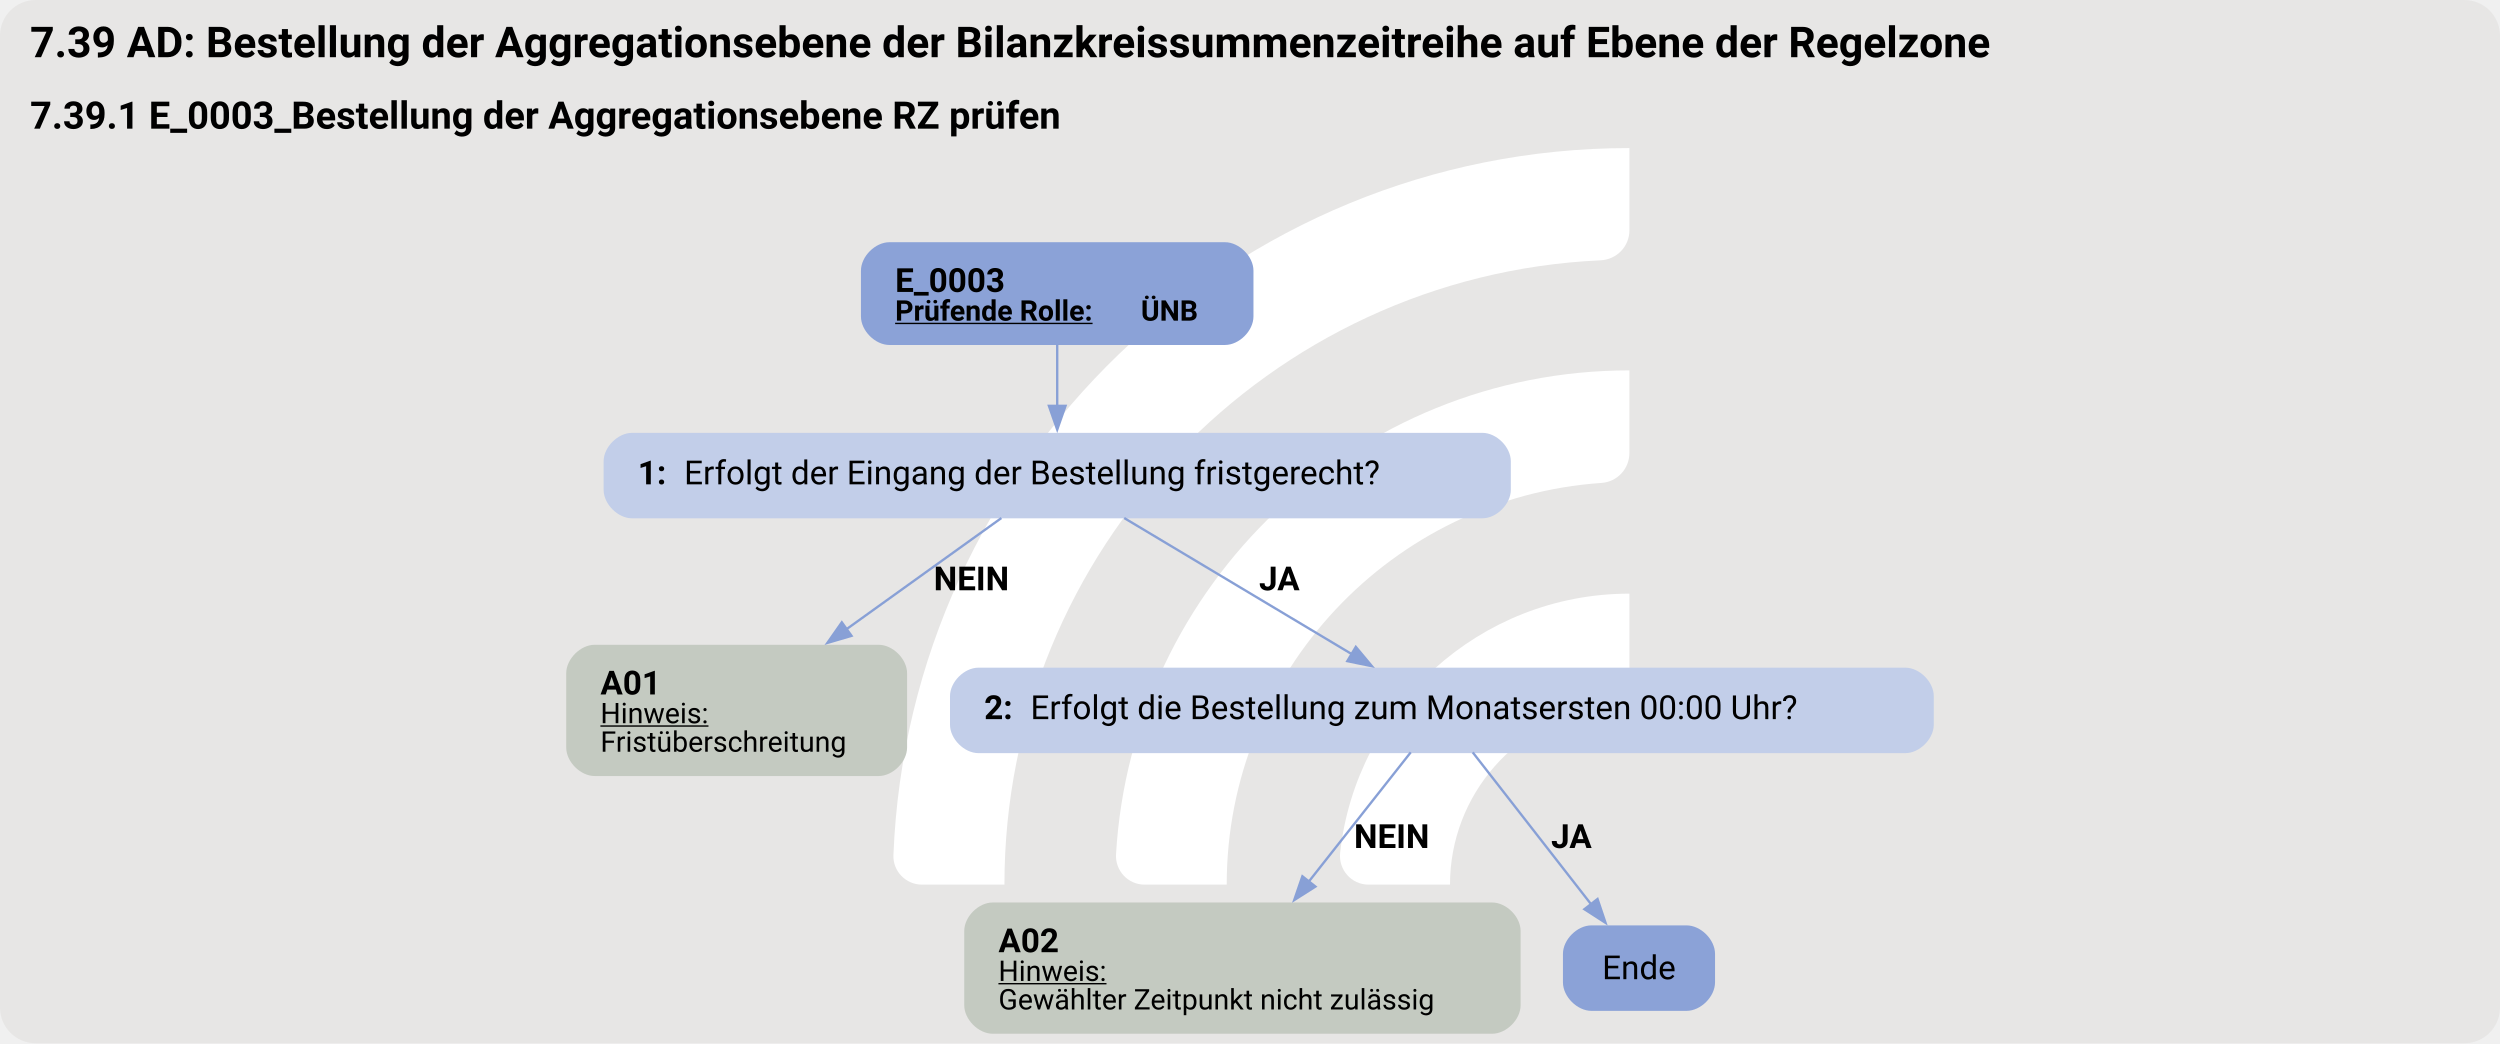
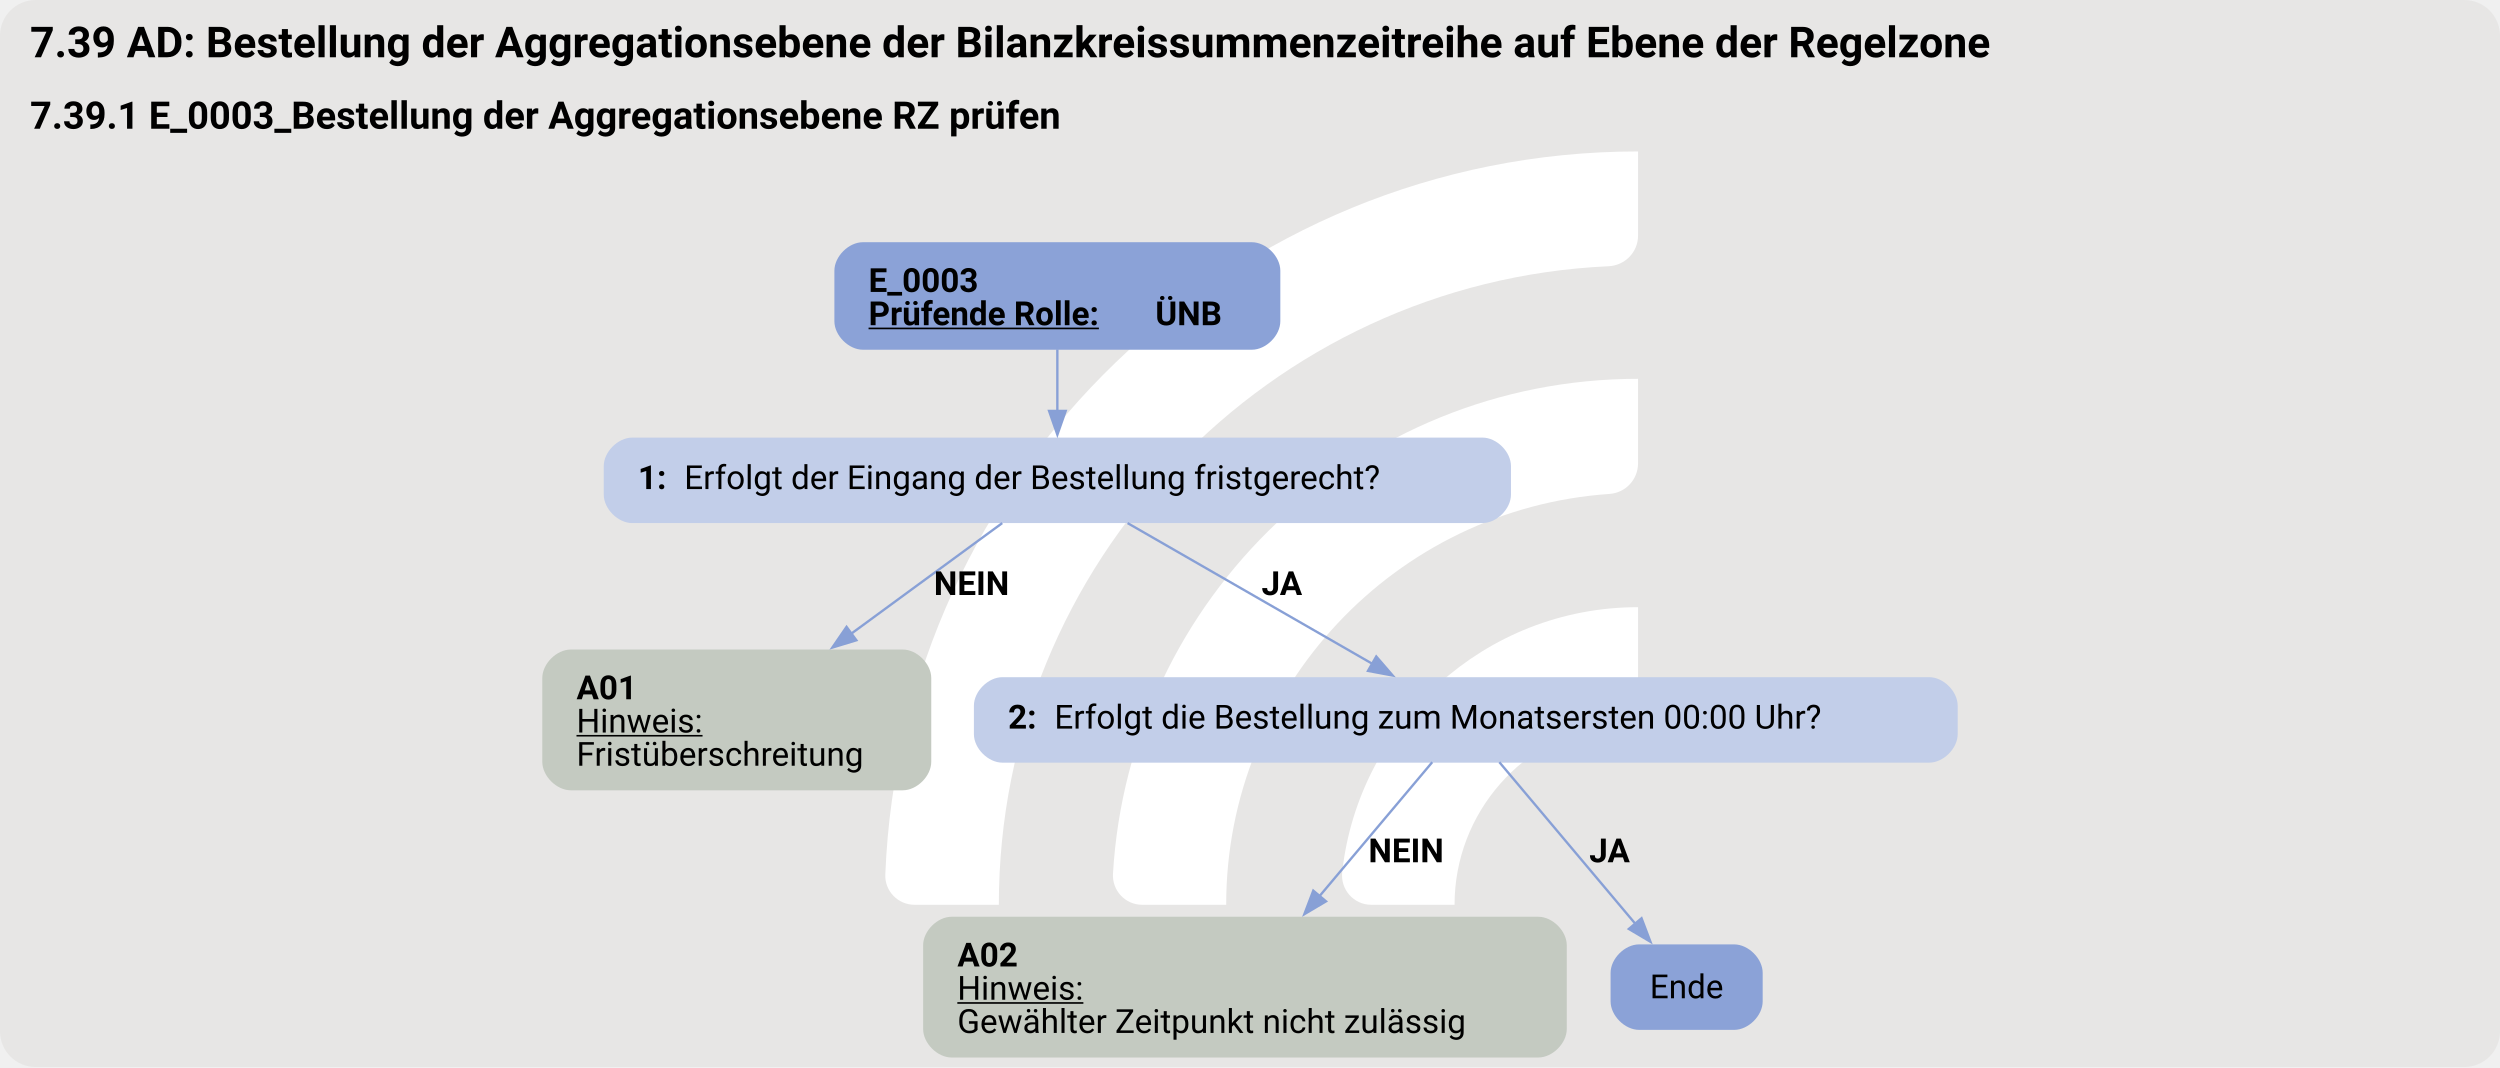
- <svg xmlns="http://www.w3.org/2000/svg" version="1.1" width="1402.667px" viewBox="0 0 1402.667 585.333" height="585.333px">
+ <svg xmlns="http://www.w3.org/2000/svg" version="1.1" width="1402.667px" viewBox="0 0 1402.667 598.667" height="598.667px">
  <g>
-     <svg version="1.1" width="1402.667px" viewBox="0 0 1402.667 585.333" height="585.333px">
-       <rect fill="#e7e6e5" x="0" y="0" width="1402.667" height="585.333" rx="20" ry="20" />
+     <svg version="1.1" width="1402.667px" viewBox="0 0 1402.667 598.667" height="598.667px">
+       <rect fill="#e7e6e5" x="0" y="0" width="1402.667" height="598.667" rx="20" ry="20" />
      <g>
-         <g transform="translate(462.634, 58.53333) scale(1 1) translate(0, 0) scale(0.824181 0.824181) ">
+         <g transform="translate(457.1967, 59.86667) scale(1 1) translate(0, 0) scale(0.842955 0.842955) ">
          <defs>
            <style>.cls-1{fill:#fff;}</style>
          </defs>
          <path class="cls-1" d="M122.44,531.2h-56.1c-11,0-19.9-9.12-19.46-20.11C57.47,243.89,278.15,29.78,547.91,29.78v56.02c0,10.98-8.69,19.89-19.66,20.39-225.51,10.31-405.8,197-405.8,425Z" />
          <path class="cls-1" d="M273.78,531.2h-55.93c-11.23,0-20.09-9.48-19.43-20.69,10.74-183.44,163.39-329.39,349.48-329.39v56.26c0,10.71-8.27,19.62-18.96,20.35-142.35,9.77-255.17,128.69-255.17,273.46Z" />
          <path class="cls-1" d="M425.77,531.2h-55.45c-11.65,0-20.6-10.17-19.33-21.75,10.87-99.03,95.03-176.34,196.92-176.34v57.01c0,10.05-7.28,18.75-17.23,20.16-59.22,8.4-104.91,59.42-104.91,120.92Z" />
        </g>
-         <svg width="1052pt" height="439pt" viewBox="0.00 0.00 1051.50 439.34">
-           <g id="graph0" class="graph" transform="scale(1 1) rotate(0) translate(4 435.34)">
-             <text text-anchor="start" x="8" y="-411.24" font-family="Roboto, sans-serif" font-weight="bold" font-size="18.00">7.39 AD: Bestellung der Aggregationsebene der Bilanzkreissummenzeitreihe auf Ebene der Regelzone</text>
-             <text text-anchor="start" x="8" y="-381.14" font-family="Roboto, sans-serif" font-weight="bold" font-size="16.00">7.39.1 E_0003_Bestellung der Aggregationsebene RZ prüfen</text>
+         <svg width="1052pt" height="449pt" viewBox="0.00 0.00 1051.50 449.34">
+           <g id="graph0" class="graph" transform="scale(1 1) rotate(0) translate(4 445.34)">
+             <text text-anchor="start" x="8" y="-421.24" font-family="Roboto, sans-serif" font-weight="bold" font-size="18.00">7.39 AD: Bestellung der Aggregationsebene der Bilanzkreissummenzeitreihe auf Ebene der Regelzone</text>
+             <text text-anchor="start" x="8" y="-391.14" font-family="Roboto, sans-serif" font-weight="bold" font-size="16.00">7.39.1 E_0003_Bestellung der Aggregationsebene RZ prüfen</text>
            <g id="node1" class="node">
-               <path fill="#8ba2d7" stroke="black" stroke-width="0" d="M511.21,-333.34C511.21,-333.34 369.91,-333.34 369.91,-333.34 363.91,-333.34 357.91,-327.34 357.91,-321.34 357.91,-321.34 357.91,-302.06 357.91,-302.06 357.91,-296.06 363.91,-290.06 369.91,-290.06 369.91,-290.06 511.21,-290.06 511.21,-290.06 517.21,-290.06 523.21,-296.06 523.21,-302.06 523.21,-302.06 523.21,-321.34 523.21,-321.34 523.21,-327.34 517.21,-333.34 511.21,-333.34" />
-               <text text-anchor="start" x="372.31" y="-312.4" font-family="Roboto, sans-serif" font-weight="bold" font-size="14.00">E_0003</text>
-               <text text-anchor="start" x="372.31" y="-300.3" font-family="Roboto, sans-serif" font-weight="bold" text-decoration="underline" font-size="12.00">Prüfende Rolle:</text>
-               <text text-anchor="start" x="475.81" y="-300.3" font-family="Roboto, sans-serif" font-weight="bold" font-size="12.00"> ÜNB</text>
+               <path fill="#8ba2d7" stroke="black" stroke-width="0" d="M522.52,-343.34C522.52,-343.34 358.73,-343.34 358.73,-343.34 352.73,-343.34 346.73,-337.34 346.73,-331.34 346.73,-331.34 346.73,-310.06 346.73,-310.06 346.73,-304.06 352.73,-298.06 358.73,-298.06 358.73,-298.06 522.52,-298.06 522.52,-298.06 528.52,-298.06 534.52,-304.06 534.52,-310.06 534.52,-310.06 534.52,-331.34 534.52,-331.34 534.52,-337.34 528.52,-343.34 522.52,-343.34" />
+               <text text-anchor="start" x="361.12" y="-322.4" font-family="Roboto, sans-serif" font-weight="bold" font-size="14.00">E_0003</text>
+               <text text-anchor="start" x="361.12" y="-308.4" font-family="Roboto, sans-serif" font-weight="bold" text-decoration="underline" font-size="14.00">Prüfende Rolle:</text>
+               <text text-anchor="start" x="481.88" y="-308.4" font-family="Roboto, sans-serif" font-weight="bold" font-size="14.00"> ÜNB</text>
            </g>
            <g id="node2" class="node">
-               <path fill="#c2cee9" stroke="black" stroke-width="0" d="M619.59,-253.06C619.59,-253.06 261.54,-253.06 261.54,-253.06 255.54,-253.06 249.54,-247.06 249.54,-241.06 249.54,-241.06 249.54,-229.06 249.54,-229.06 249.54,-223.06 255.54,-217.06 261.54,-217.06 261.54,-217.06 619.59,-217.06 619.59,-217.06 625.59,-217.06 631.59,-223.06 631.59,-229.06 631.59,-229.06 631.59,-241.06 631.59,-241.06 631.59,-247.06 625.59,-253.06 619.59,-253.06" />
-               <text text-anchor="start" x="263.94" y="-231.38" font-family="Roboto, sans-serif" font-weight="bold" font-size="14.00">1: </text>
-               <text text-anchor="start" x="283.44" y="-231.38" font-family="Roboto, sans-serif" font-size="14.00">Erfolgt der Eingang der Bestellung fristgerecht?</text>
+               <path fill="#c2cee9" stroke="black" stroke-width="0" d="M619.65,-261.06C619.65,-261.06 261.6,-261.06 261.6,-261.06 255.6,-261.06 249.6,-255.06 249.6,-249.06 249.6,-249.06 249.6,-237.06 249.6,-237.06 249.6,-231.06 255.6,-225.06 261.6,-225.06 261.6,-225.06 619.65,-225.06 619.65,-225.06 625.65,-225.06 631.65,-231.06 631.65,-237.06 631.65,-237.06 631.65,-249.06 631.65,-249.06 631.65,-255.06 625.65,-261.06 619.65,-261.06" />
+               <text text-anchor="start" x="264" y="-239.38" font-family="Roboto, sans-serif" font-weight="bold" font-size="14.00">1: </text>
+               <text text-anchor="start" x="283.5" y="-239.38" font-family="Roboto, sans-serif" font-size="14.00">Erfolgt der Eingang der Bestellung fristgerecht?</text>
            </g>
            <g id="edge1" class="edge">
-               <path fill="none" stroke="#88a0d6" d="M440.56,-290.3C440.56,-282.23 440.56,-272.82 440.56,-264.13" />
-               <polygon fill="#88a0d6" stroke="#88a0d6" points="444.06,-264.42 440.56,-254.42 437.06,-264.42 444.06,-264.42" />
+               <path fill="none" stroke="#88a0d6" d="M440.62,-298.23C440.62,-290.15 440.62,-280.85 440.62,-272.25" />
+               <polygon fill="#88a0d6" stroke="#88a0d6" points="444.13,-272.29 440.63,-262.29 437.13,-272.29 444.13,-272.29" />
            </g>
            <g id="node3" class="node">
-               <path fill="#c4cac1" stroke="black" stroke-width="0" d="M365.34,-163.81C365.34,-163.81 245.79,-163.81 245.79,-163.81 239.79,-163.81 233.79,-157.81 233.79,-151.81 233.79,-151.81 233.79,-120.53 233.79,-120.53 233.79,-114.53 239.79,-108.53 245.79,-108.53 245.79,-108.53 365.34,-108.53 365.34,-108.53 371.34,-108.53 377.34,-114.53 377.34,-120.53 377.34,-120.53 377.34,-151.81 377.34,-151.81 377.34,-157.81 371.34,-163.81 365.34,-163.81" />
-               <text text-anchor="start" x="248.19" y="-142.87" font-family="Roboto, sans-serif" font-weight="bold" font-size="14.00">A01</text>
-               <text text-anchor="start" x="248.19" y="-130.77" font-family="Roboto, sans-serif" text-decoration="underline" font-size="12.00">Hinweis:</text>
-               <text text-anchor="start" x="248.19" y="-118.77" font-family="Roboto, sans-serif" font-size="12.00">Fristüberschreitung</text>
+               <path fill="#c4cac1" stroke="black" stroke-width="0" d="M375.52,-171.81C375.52,-171.81 235.72,-171.81 235.72,-171.81 229.72,-171.81 223.72,-165.81 223.72,-159.81 223.72,-159.81 223.72,-124.53 223.72,-124.53 223.72,-118.53 229.72,-112.53 235.72,-112.53 235.72,-112.53 375.52,-112.53 375.52,-112.53 381.52,-112.53 387.52,-118.53 387.52,-124.53 387.52,-124.53 387.52,-159.81 387.52,-159.81 387.52,-165.81 381.52,-171.81 375.52,-171.81" />
+               <text text-anchor="start" x="238.12" y="-150.87" font-family="Roboto, sans-serif" font-weight="bold" font-size="14.00">A01</text>
+               <text text-anchor="start" x="238.12" y="-136.87" font-family="Roboto, sans-serif" text-decoration="underline" font-size="14.00">Hinweis:</text>
+               <text text-anchor="start" x="238.12" y="-122.87" font-family="Roboto, sans-serif" font-size="14.00">Fristüberschreitung</text>
            </g>
            <g id="edge2" class="edge">
-               <path fill="none" stroke="#88a0d6" d="M417.05,-217.18C399.07,-204.28 373.71,-186.08 351.73,-170.3" />
-               <polygon fill="#88a0d6" stroke="#88a0d6" points="353.94,-167.58 343.77,-164.59 349.85,-173.27 353.94,-167.58" />
-               <text text-anchor="start" x="388.56" y="-186.76" font-family="Roboto, sans-serif" font-weight="bold" font-size="14.00">NEIN</text>
+               <path fill="none" stroke="#88a0d6" d="M417.42,-225.06C399.94,-212.26 375.36,-194.25 353.7,-178.39" />
+               <polygon fill="#88a0d6" stroke="#88a0d6" points="355.98,-175.72 345.85,-172.63 351.85,-181.37 355.98,-175.72" />
+               <text text-anchor="start" x="388.62" y="-194.76" font-family="Roboto, sans-serif" font-weight="bold" font-size="14.00">NEIN</text>
            </g>
            <g id="node4" class="node">
-               <path fill="#c2cee9" stroke="black" stroke-width="0" d="M797.71,-154.17C797.71,-154.17 407.41,-154.17 407.41,-154.17 401.41,-154.17 395.41,-148.17 395.41,-142.17 395.41,-142.17 395.41,-130.17 395.41,-130.17 395.41,-124.17 401.41,-118.17 407.41,-118.17 407.41,-118.17 797.71,-118.17 797.71,-118.17 803.71,-118.17 809.71,-124.17 809.71,-130.17 809.71,-130.17 809.71,-142.17 809.71,-142.17 809.71,-148.17 803.71,-154.17 797.71,-154.17" />
-               <text text-anchor="start" x="409.81" y="-132.5" font-family="Roboto, sans-serif" font-weight="bold" font-size="14.00">2: </text>
-               <text text-anchor="start" x="429.31" y="-132.5" font-family="Roboto, sans-serif" font-size="14.00">Erfolgt die Bestellung zum Monatsersten 00:00 Uhr?</text>
+               <path fill="#c2cee9" stroke="black" stroke-width="0" d="M807.77,-160.17C807.77,-160.17 417.48,-160.17 417.48,-160.17 411.48,-160.17 405.48,-154.17 405.48,-148.17 405.48,-148.17 405.48,-136.17 405.48,-136.17 405.48,-130.17 411.48,-124.17 417.48,-124.17 417.48,-124.17 807.77,-124.17 807.77,-124.17 813.77,-124.17 819.77,-130.17 819.77,-136.17 819.77,-136.17 819.77,-148.17 819.77,-148.17 819.77,-154.17 813.77,-160.17 807.77,-160.17" />
+               <text text-anchor="start" x="419.88" y="-138.5" font-family="Roboto, sans-serif" font-weight="bold" font-size="14.00">2: </text>
+               <text text-anchor="start" x="439.38" y="-138.5" font-family="Roboto, sans-serif" font-size="14.00">Erfolgt die Bestellung zum Monatsersten 00:00 Uhr?</text>
            </g>
            <g id="edge3" class="edge">
-               <path fill="none" stroke="#88a0d6" d="M468.78,-217.18C495.41,-201.25 535.53,-177.26 564.89,-159.7" />
-               <polygon fill="#88a0d6" stroke="#88a0d6" points="566.31,-162.93 573.1,-154.79 562.72,-156.92 566.31,-162.93" />
-               <text text-anchor="start" x="525.56" y="-186.76" font-family="Roboto, sans-serif" font-weight="bold" font-size="14.00">JA</text>
+               <path fill="none" stroke="#88a0d6" d="M470.19,-225.06C498.71,-208.67 542.04,-183.75 573.42,-165.71" />
+               <polygon fill="#88a0d6" stroke="#88a0d6" points="574.92,-168.89 581.84,-160.87 571.43,-162.82 574.92,-168.89" />
+               <text text-anchor="start" x="526.62" y="-194.76" font-family="Roboto, sans-serif" font-weight="bold" font-size="14.00">JA</text>
            </g>
            <g id="node5" class="node">
-               <path fill="#c4cac1" stroke="black" stroke-width="0" d="M623.71,-55.28C623.71,-55.28 413.41,-55.28 413.41,-55.28 407.41,-55.28 401.41,-49.28 401.41,-43.28 401.41,-43.28 401.41,-12 401.41,-12 401.41,-6 407.41,0 413.41,0 413.41,0 623.71,0 623.71,0 629.71,0 635.71,-6 635.71,-12 635.71,-12 635.71,-43.28 635.71,-43.28 635.71,-49.28 629.71,-55.28 623.71,-55.28" />
-               <text text-anchor="start" x="415.81" y="-34.34" font-family="Roboto, sans-serif" font-weight="bold" font-size="14.00">A02</text>
-               <text text-anchor="start" x="415.81" y="-22.24" font-family="Roboto, sans-serif" text-decoration="underline" font-size="12.00">Hinweis:</text>
-               <text text-anchor="start" x="415.81" y="-10.24" font-family="Roboto, sans-serif" font-size="12.00">Gewählter Zeitpunkt nicht zulässig</text>
+               <path fill="#c4cac1" stroke="black" stroke-width="0" d="M643.15,-59.28C643.15,-59.28 396.1,-59.28 396.1,-59.28 390.1,-59.28 384.1,-53.28 384.1,-47.28 384.1,-47.28 384.1,-12 384.1,-12 384.1,-6 390.1,0 396.1,0 396.1,0 643.15,0 643.15,0 649.15,0 655.15,-6 655.15,-12 655.15,-12 655.15,-47.28 655.15,-47.28 655.15,-53.28 649.15,-59.28 643.15,-59.28" />
+               <text text-anchor="start" x="398.5" y="-38.34" font-family="Roboto, sans-serif" font-weight="bold" font-size="14.00">A02</text>
+               <text text-anchor="start" x="398.5" y="-24.34" font-family="Roboto, sans-serif" text-decoration="underline" font-size="14.00">Hinweis:</text>
+               <text text-anchor="start" x="398.5" y="-10.34" font-family="Roboto, sans-serif" font-size="14.00">Gewählter Zeitpunkt nicht zulässig</text>
            </g>
            <g id="edge4" class="edge">
-               <path fill="none" stroke="#88a0d6" d="M589.44,-118.52C577.99,-104.01 561,-82.45 546.52,-64.09" />
-               <polygon fill="#88a0d6" stroke="#88a0d6" points="549.31,-61.98 540.37,-56.3 543.82,-66.32 549.31,-61.98" />
-               <text text-anchor="start" x="565.56" y="-78.23" font-family="Roboto, sans-serif" font-weight="bold" font-size="14.00">NEIN</text>
+               <path fill="none" stroke="#88a0d6" d="M598.5,-124.38C585.95,-109.47 567.17,-87.14 551.07,-68.02" />
+               <polygon fill="#88a0d6" stroke="#88a0d6" points="553.76,-65.77 544.64,-60.37 548.4,-70.28 553.76,-65.77" />
+               <text text-anchor="start" x="571.62" y="-82.23" font-family="Roboto, sans-serif" font-weight="bold" font-size="14.00">NEIN</text>
            </g>
            <g id="node6" class="node">
-               <path fill="#8ba2d7" stroke="black" stroke-width="0" d="M705.59,-45.64C705.59,-45.64 665.54,-45.64 665.54,-45.64 659.54,-45.64 653.54,-39.64 653.54,-33.64 653.54,-33.64 653.54,-21.64 653.54,-21.64 653.54,-15.64 659.54,-9.64 665.54,-9.64 665.54,-9.64 705.59,-9.64 705.59,-9.64 711.59,-9.64 717.59,-15.64 717.59,-21.64 717.59,-21.64 717.59,-33.64 717.59,-33.64 717.59,-39.64 711.59,-45.64 705.59,-45.64" />
-               <text text-anchor="middle" x="685.56" y="-22.96" font-family="Roboto, sans-serif" font-size="14.00">Ende</text>
+               <path fill="#8ba2d7" stroke="black" stroke-width="0" d="M725.65,-47.64C725.65,-47.64 685.6,-47.64 685.6,-47.64 679.6,-47.64 673.6,-41.64 673.6,-35.64 673.6,-35.64 673.6,-23.64 673.6,-23.64 673.6,-17.64 679.6,-11.64 685.6,-11.64 685.6,-11.64 725.65,-11.64 725.65,-11.64 731.65,-11.64 737.65,-17.64 737.65,-23.64 737.65,-23.64 737.65,-35.64 737.65,-35.64 737.65,-41.64 731.65,-47.64 725.65,-47.64" />
+               <text text-anchor="middle" x="705.62" y="-24.96" font-family="Roboto, sans-serif" font-size="14.00">Ende</text>
            </g>
            <g id="edge5" class="edge">
-               <path fill="none" stroke="#88a0d6" d="M615.53,-118.52C628.91,-101.35 649.97,-74.33 665.5,-54.39" />
-               <polygon fill="#88a0d6" stroke="#88a0d6" points="668.1,-56.75 671.48,-46.71 662.57,-52.45 668.1,-56.75" />
-               <text text-anchor="start" x="648.56" y="-78.23" font-family="Roboto, sans-serif" font-weight="bold" font-size="14.00">JA</text>
+               <path fill="none" stroke="#88a0d6" d="M626.75,-124.38C641.98,-106.29 666.4,-77.26 684.03,-56.3" />
+               <polygon fill="#88a0d6" stroke="#88a0d6" points="686.63,-58.65 690.39,-48.74 681.28,-54.14 686.63,-58.65" />
+               <text text-anchor="start" x="664.62" y="-82.23" font-family="Roboto, sans-serif" font-weight="bold" font-size="14.00">JA</text>
            </g>
          </g>
        </svg>
      </g>
    </svg>
  </g>
</svg>
